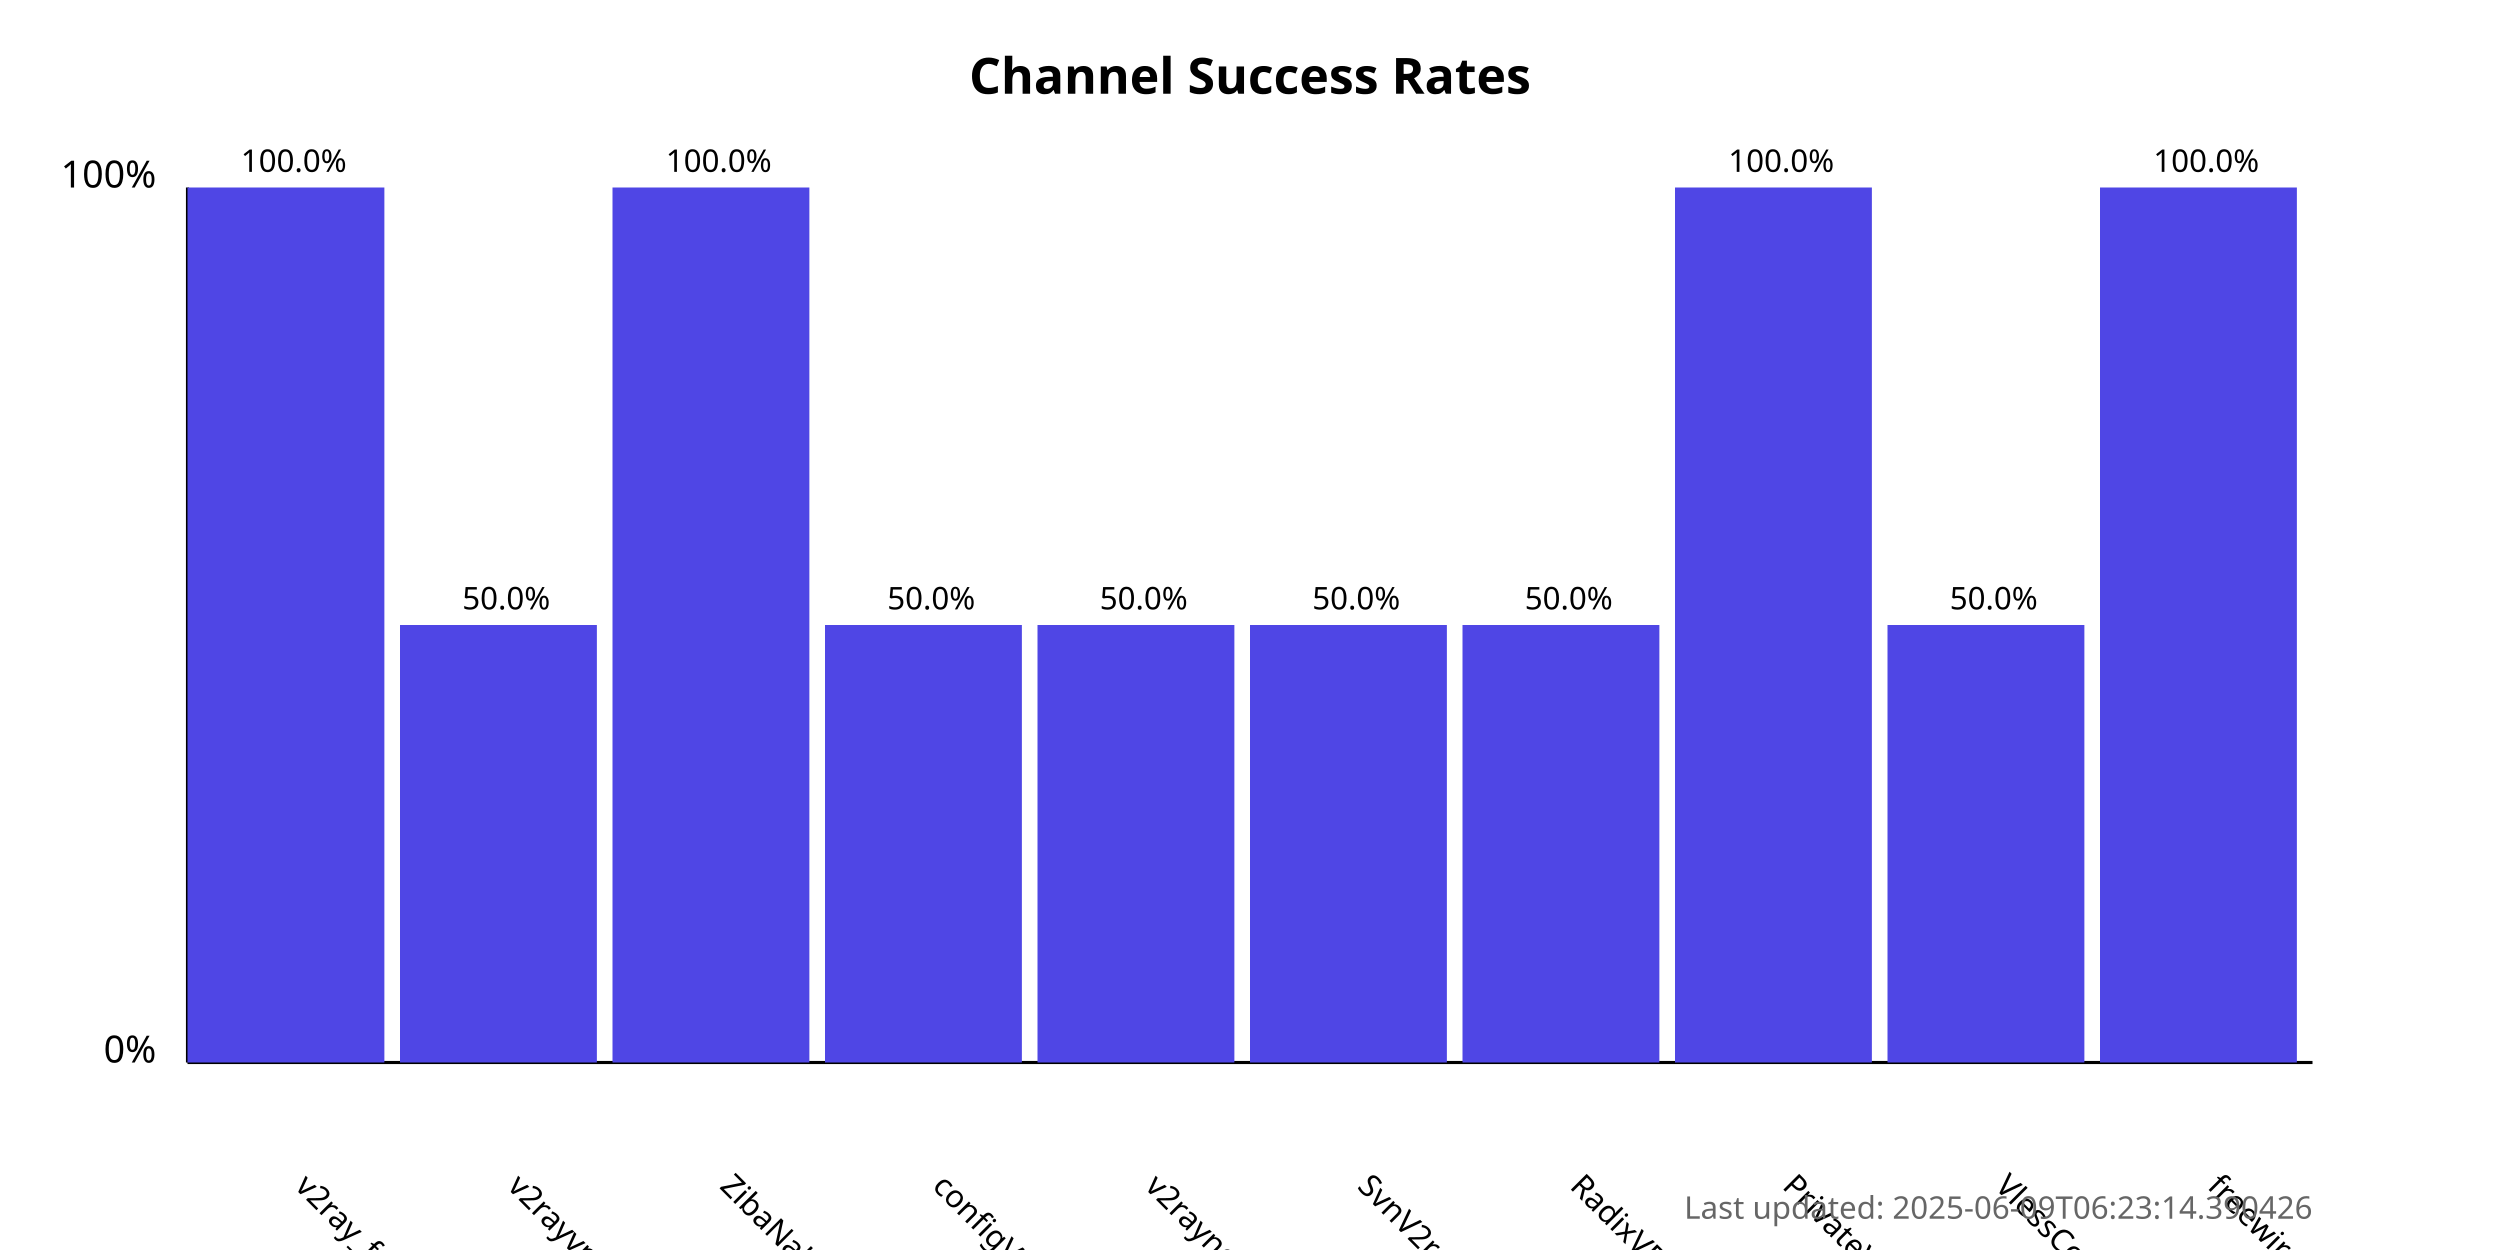
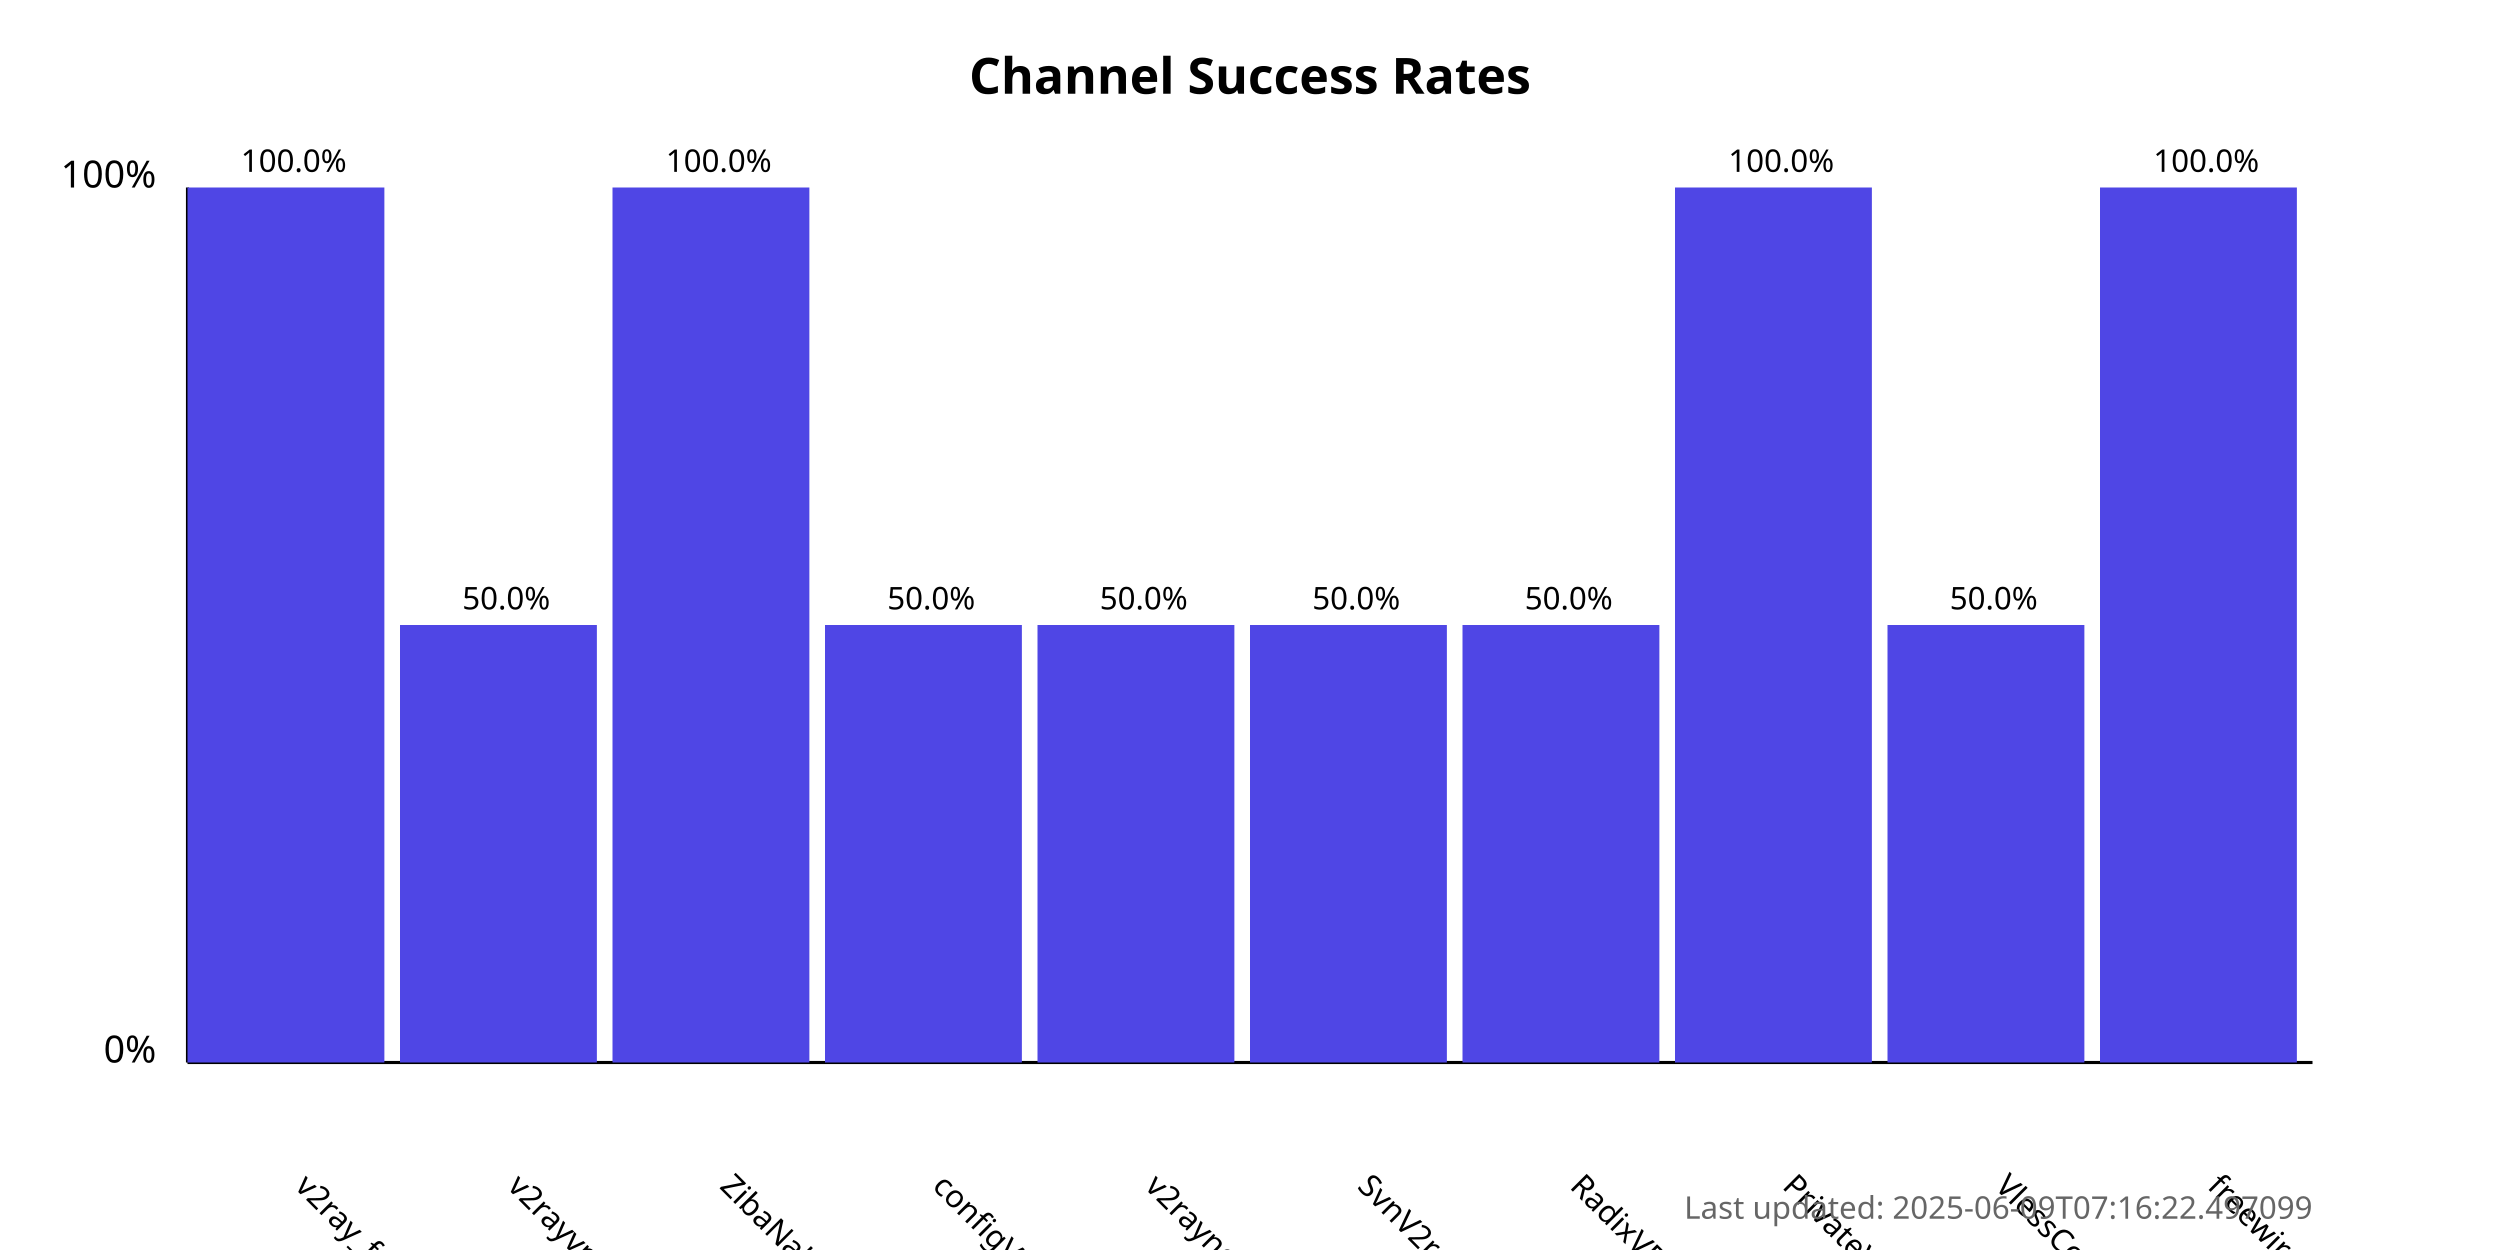
<svg xmlns="http://www.w3.org/2000/svg" width="800" height="400">
  <style>
            .chart-title { font: bold 16px sans-serif; }
            .axis-label { font: 12px sans-serif; }
            .tick-label { font: 10px sans-serif; }
            .bar { fill: #4f46e5; }
            .bar:hover { fill: #6366f1; }
            .timestamp { font: 10px sans-serif; fill: #666; }
        </style>
  <text x="400.0" y="30" text-anchor="middle" class="chart-title">
            Channel Success Rates
        </text>
  <line x1="60" y1="340" x2="60" y2="60" stroke="black" stroke-width="1" />
  <line x1="60" y1="340" x2="740" y2="340" stroke="black" stroke-width="1" />
  <text x="50" y="340" text-anchor="end" class="axis-label">0%</text>
  <text x="50" y="60" text-anchor="end" class="axis-label">100%</text>
  <g>
    <rect x="60" y="60.0" width="63.0" height="280.0" class="bar" />
    <text x="94.0" y="380" transform="rotate(45, 94.0, 380)" text-anchor="start" class="tick-label">
                v2ray_free_conf
            </text>
    <text x="94.0" y="55.0" text-anchor="middle" class="tick-label">
                100.0%
            </text>
  </g>
  <g>
    <rect x="128.0" y="200.0" width="63.0" height="140.0" class="bar" />
    <text x="162.0" y="380" transform="rotate(45, 162.0, 380)" text-anchor="start" class="tick-label">
                v2rayvpno
            </text>
    <text x="162.0" y="195.0" text-anchor="middle" class="tick-label">
                50.0%
            </text>
  </g>
  <g>
    <rect x="196.0" y="60.0" width="63.0" height="280.0" class="bar" />
    <text x="230.0" y="380" transform="rotate(45, 230.0, 380)" text-anchor="start" class="tick-label">
                ZibaNabz
            </text>
    <text x="230.0" y="55.0" text-anchor="middle" class="tick-label">
                100.0%
            </text>
  </g>
  <g>
    <rect x="264.0" y="200.0" width="63.0" height="140.0" class="bar" />
    <text x="298.0" y="380" transform="rotate(45, 298.0, 380)" text-anchor="start" class="tick-label">
                configV2rayForFree
            </text>
    <text x="298.0" y="195.0" text-anchor="middle" class="tick-label">
                50.0%
            </text>
  </g>
  <g>
    <rect x="332.0" y="200.0" width="63.0" height="140.0" class="bar" />
    <text x="366.0" y="380" transform="rotate(45, 366.0, 380)" text-anchor="start" class="tick-label">
                v2rayngvpn
            </text>
    <text x="366.0" y="195.0" text-anchor="middle" class="tick-label">
                50.0%
            </text>
  </g>
  <g>
    <rect x="400.0" y="200.0" width="63.0" height="140.0" class="bar" />
    <text x="434.0" y="380" transform="rotate(45, 434.0, 380)" text-anchor="start" class="tick-label">
                SvnV2ray
            </text>
    <text x="434.0" y="195.0" text-anchor="middle" class="tick-label">
                50.0%
            </text>
  </g>
  <g>
    <rect x="468.0" y="200.0" width="63.0" height="140.0" class="bar" />
    <text x="502.0" y="380" transform="rotate(45, 502.0, 380)" text-anchor="start" class="tick-label">
                RadixVPN
            </text>
    <text x="502.0" y="195.0" text-anchor="middle" class="tick-label">
                50.0%
            </text>
  </g>
  <g>
    <rect x="536.0" y="60.0" width="63.0" height="280.0" class="bar" />
    <text x="570.0" y="380" transform="rotate(45, 570.0, 380)" text-anchor="start" class="tick-label">
                PrivateVPNs
            </text>
    <text x="570.0" y="55.0" text-anchor="middle" class="tick-label">
                100.0%
            </text>
  </g>
  <g>
    <rect x="604.0" y="200.0" width="63.0" height="140.0" class="bar" />
    <text x="638.0" y="380" transform="rotate(45, 638.0, 380)" text-anchor="start" class="tick-label">
                VlessConfig
            </text>
    <text x="638.0" y="195.0" text-anchor="middle" class="tick-label">
                50.0%
            </text>
  </g>
  <g>
    <rect x="672.0" y="60.0" width="63.0" height="280.0" class="bar" />
    <text x="706.0" y="380" transform="rotate(45, 706.0, 380)" text-anchor="start" class="tick-label">
                freewireguard
            </text>
    <text x="706.0" y="55.0" text-anchor="middle" class="tick-label">
                100.0%
            </text>
  </g>
  <text x="740" y="390" text-anchor="end" class="timestamp">
-             Last updated: 2025-06-09T06:23:14.390426
+             Last updated: 2025-06-09T07:16:22.497099
        </text>
</svg>
